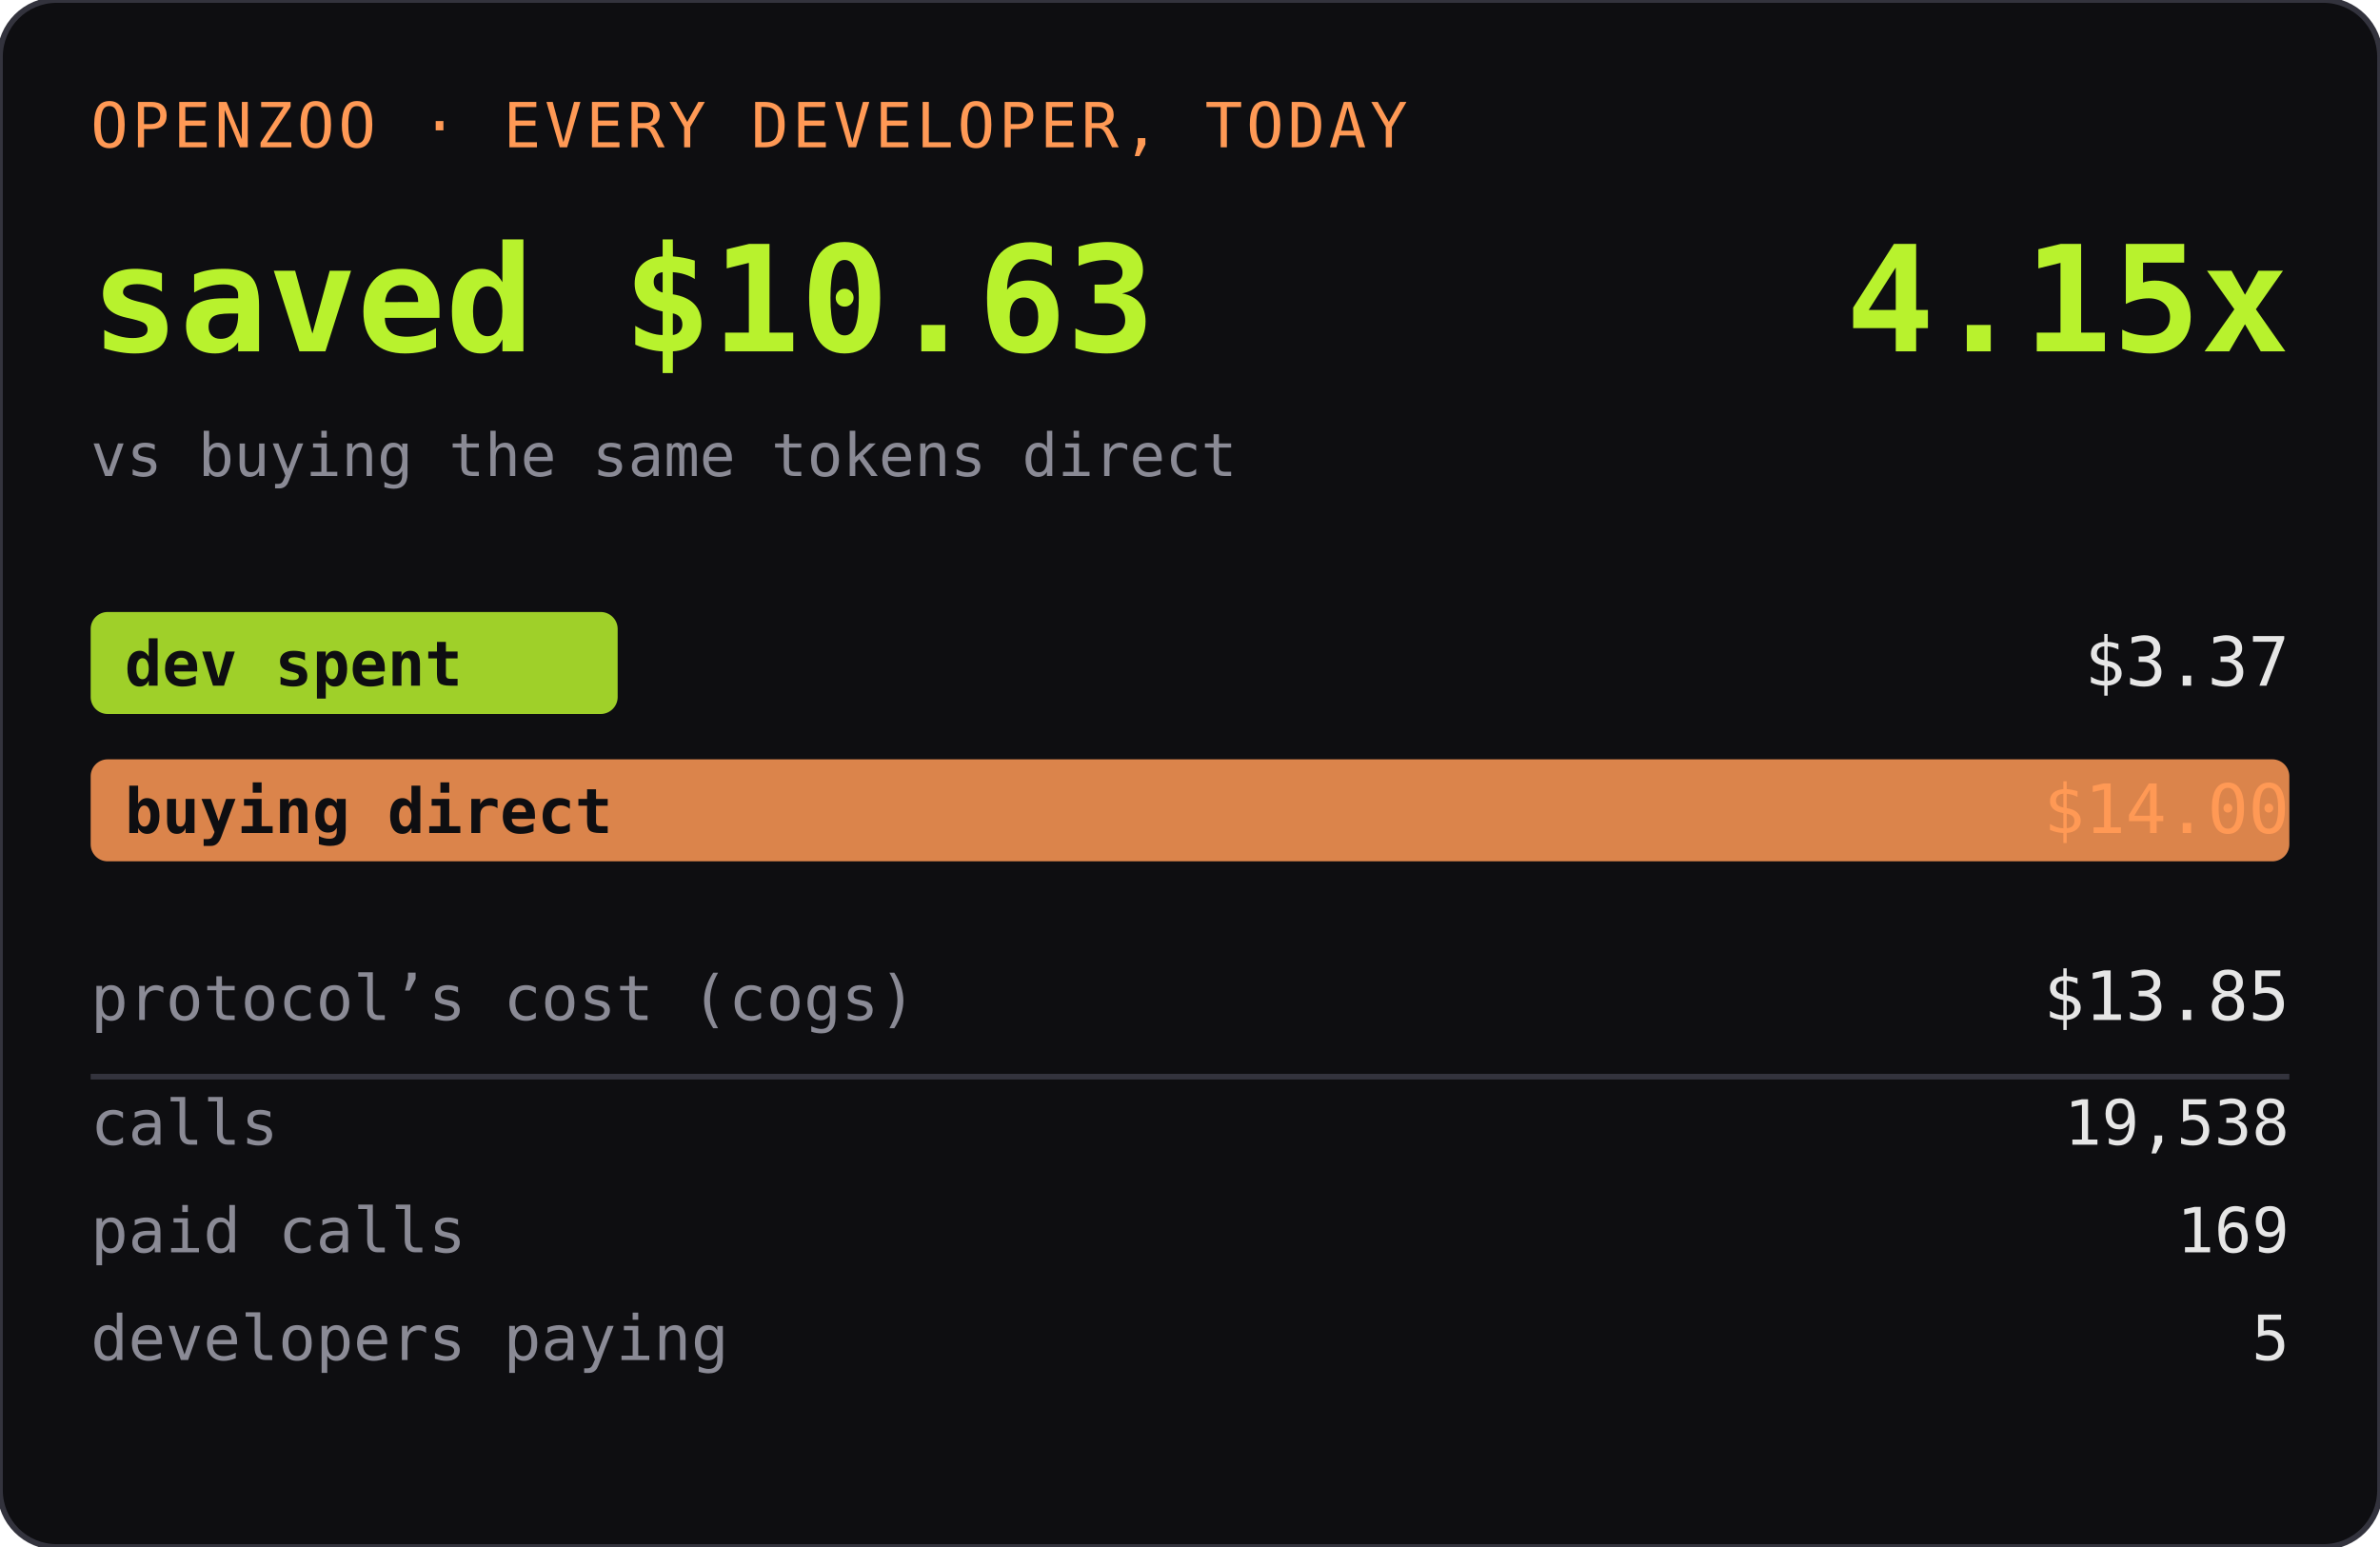
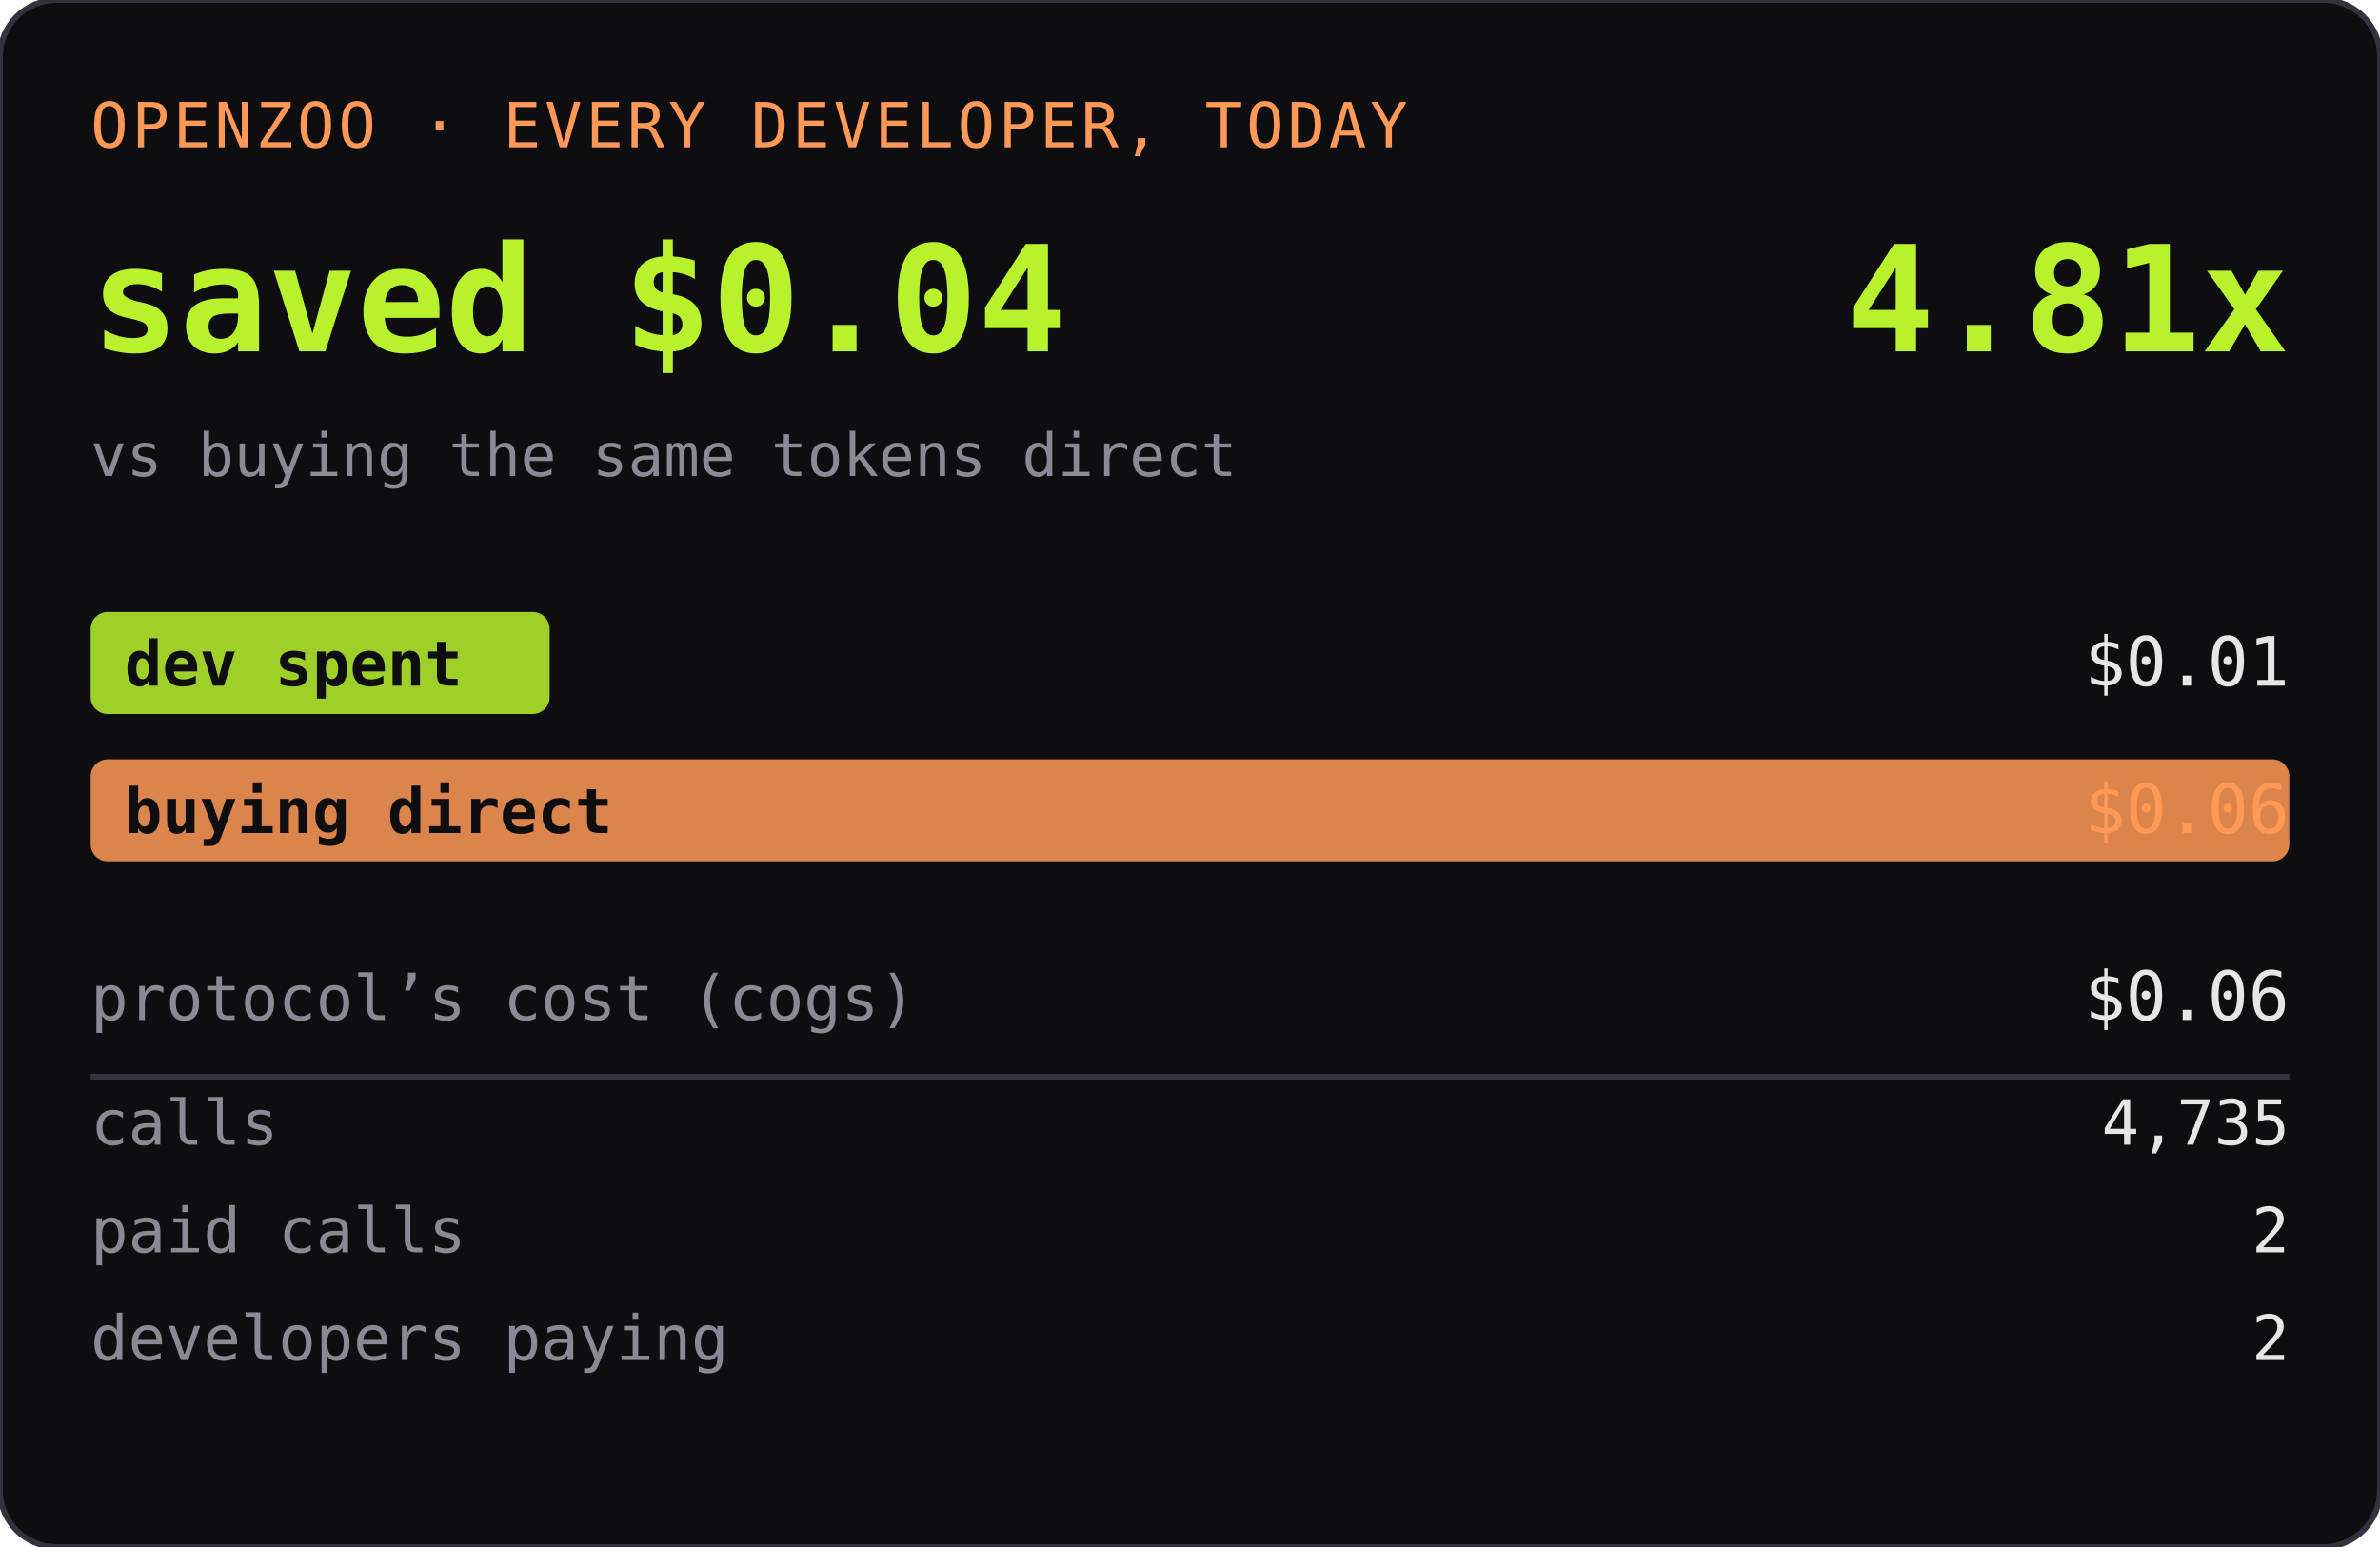
<svg xmlns="http://www.w3.org/2000/svg" width="420" height="273" role="img" aria-label="OPENZOO · EVERY DEVELOPER, TODAY">
  <rect width="420" height="273" rx="10" fill="#0e0e11" />
  <rect width="420" height="273" rx="10" fill="none" stroke="#33333d" />
  <text x="16" y="26" font-family="ui-monospace,SFMono-Regular,Menlo,monospace" font-size="11" fill="#ff9955" letter-spacing="0.06em">OPENZOO · EVERY DEVELOPER, TODAY</text>
-   <text x="16" y="62" font-family="ui-monospace,SFMono-Regular,Menlo,monospace" font-size="26" font-weight="600" fill="#b8f22d">saved $10.63</text>
-   <text x="404" y="62" text-anchor="end" font-family="ui-monospace,SFMono-Regular,Menlo,monospace" font-size="26" font-weight="600" fill="#b8f22d">4.15x</text>
+   <text x="16" y="62" font-family="ui-monospace,SFMono-Regular,Menlo,monospace" font-size="26" font-weight="600" fill="#b8f22d">saved $0.04</text>
+   <text x="404" y="62" text-anchor="end" font-family="ui-monospace,SFMono-Regular,Menlo,monospace" font-size="26" font-weight="600" fill="#b8f22d">4.81x</text>
  <text x="16" y="84" font-family="ui-monospace,SFMono-Regular,Menlo,monospace" font-size="10.5" fill="#8a8a95">vs buying the same tokens direct</text>
-   <rect x="16" y="108" width="93" height="18" rx="3" fill="#b8f22d" opacity="0.85" />
+   <rect x="16" y="108" width="81" height="18" rx="3" fill="#b8f22d" opacity="0.85" />
  <text x="22" y="121" font-family="ui-monospace,SFMono-Regular,Menlo,monospace" font-size="11" fill="#0e0e11" font-weight="600">dev spent</text>
-   <text x="404" y="121" text-anchor="end" font-family="ui-monospace,SFMono-Regular,Menlo,monospace" font-size="12" fill="#e6e6e6">$3.37</text>
+   <text x="404" y="121" text-anchor="end" font-family="ui-monospace,SFMono-Regular,Menlo,monospace" font-size="12" fill="#e6e6e6">$0.01</text>
  <rect x="16" y="134" width="388" height="18" rx="3" fill="#ff9955" opacity="0.85" />
  <text x="22" y="147" font-family="ui-monospace,SFMono-Regular,Menlo,monospace" font-size="11" fill="#0e0e11" font-weight="600">buying direct</text>
-   <text x="404" y="147" text-anchor="end" font-family="ui-monospace,SFMono-Regular,Menlo,monospace" font-size="12" fill="#ff9955">$14.00</text>
+   <text x="404" y="147" text-anchor="end" font-family="ui-monospace,SFMono-Regular,Menlo,monospace" font-size="12" fill="#ff9955">$0.06</text>
  <text x="16" y="180" font-family="ui-monospace,SFMono-Regular,Menlo,monospace" font-size="11" fill="#8a8a95">protocol’s cost (cogs)</text>
-   <text x="404" y="180" text-anchor="end" font-family="ui-monospace,SFMono-Regular,Menlo,monospace" font-size="12" fill="#e6e6e6">$13.85</text>
+   <text x="404" y="180" text-anchor="end" font-family="ui-monospace,SFMono-Regular,Menlo,monospace" font-size="12" fill="#e6e6e6">$0.06</text>
  <line x1="16" y1="190" x2="404" y2="190" stroke="#33333d" />
  <text x="16" y="202" font-family="ui-monospace,SFMono-Regular,Menlo,monospace" font-size="11" fill="#8a8a95">calls</text>
-   <text x="404" y="202" text-anchor="end" font-family="ui-monospace,SFMono-Regular,Menlo,monospace" font-size="11" fill="#e6e6e6">19,538</text>
+   <text x="404" y="202" text-anchor="end" font-family="ui-monospace,SFMono-Regular,Menlo,monospace" font-size="11" fill="#e6e6e6">4,735</text>
  <text x="16" y="221" font-family="ui-monospace,SFMono-Regular,Menlo,monospace" font-size="11" fill="#8a8a95">paid calls</text>
-   <text x="404" y="221" text-anchor="end" font-family="ui-monospace,SFMono-Regular,Menlo,monospace" font-size="11" fill="#e6e6e6">169</text>
+   <text x="404" y="221" text-anchor="end" font-family="ui-monospace,SFMono-Regular,Menlo,monospace" font-size="11" fill="#e6e6e6">2</text>
  <text x="16" y="240" font-family="ui-monospace,SFMono-Regular,Menlo,monospace" font-size="11" fill="#8a8a95">developers paying</text>
-   <text x="404" y="240" text-anchor="end" font-family="ui-monospace,SFMono-Regular,Menlo,monospace" font-size="11" fill="#e6e6e6">5</text>
+   <text x="404" y="240" text-anchor="end" font-family="ui-monospace,SFMono-Regular,Menlo,monospace" font-size="11" fill="#e6e6e6">2</text>
</svg>
